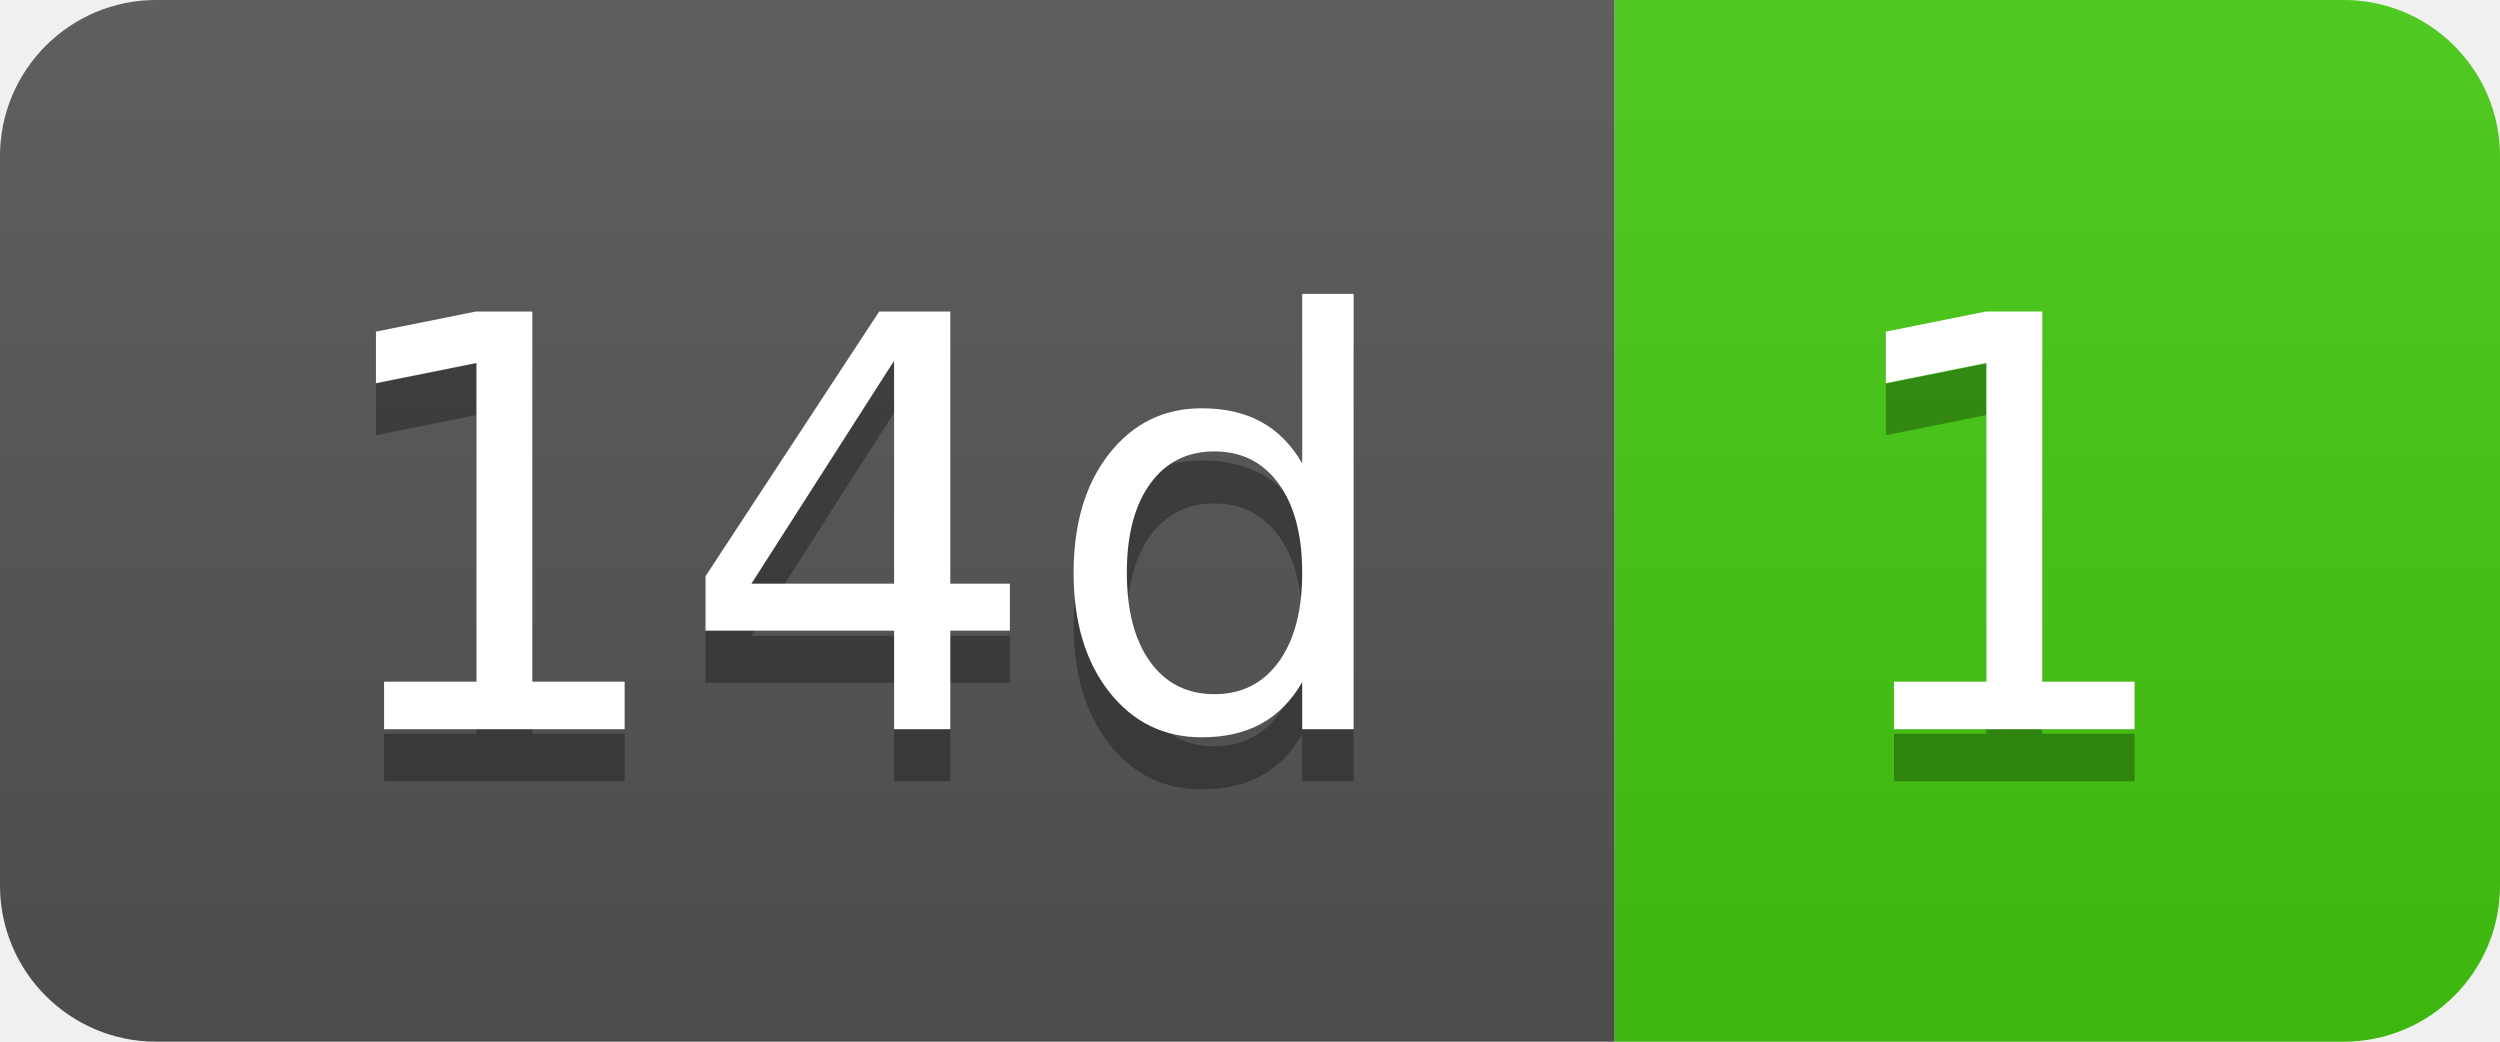
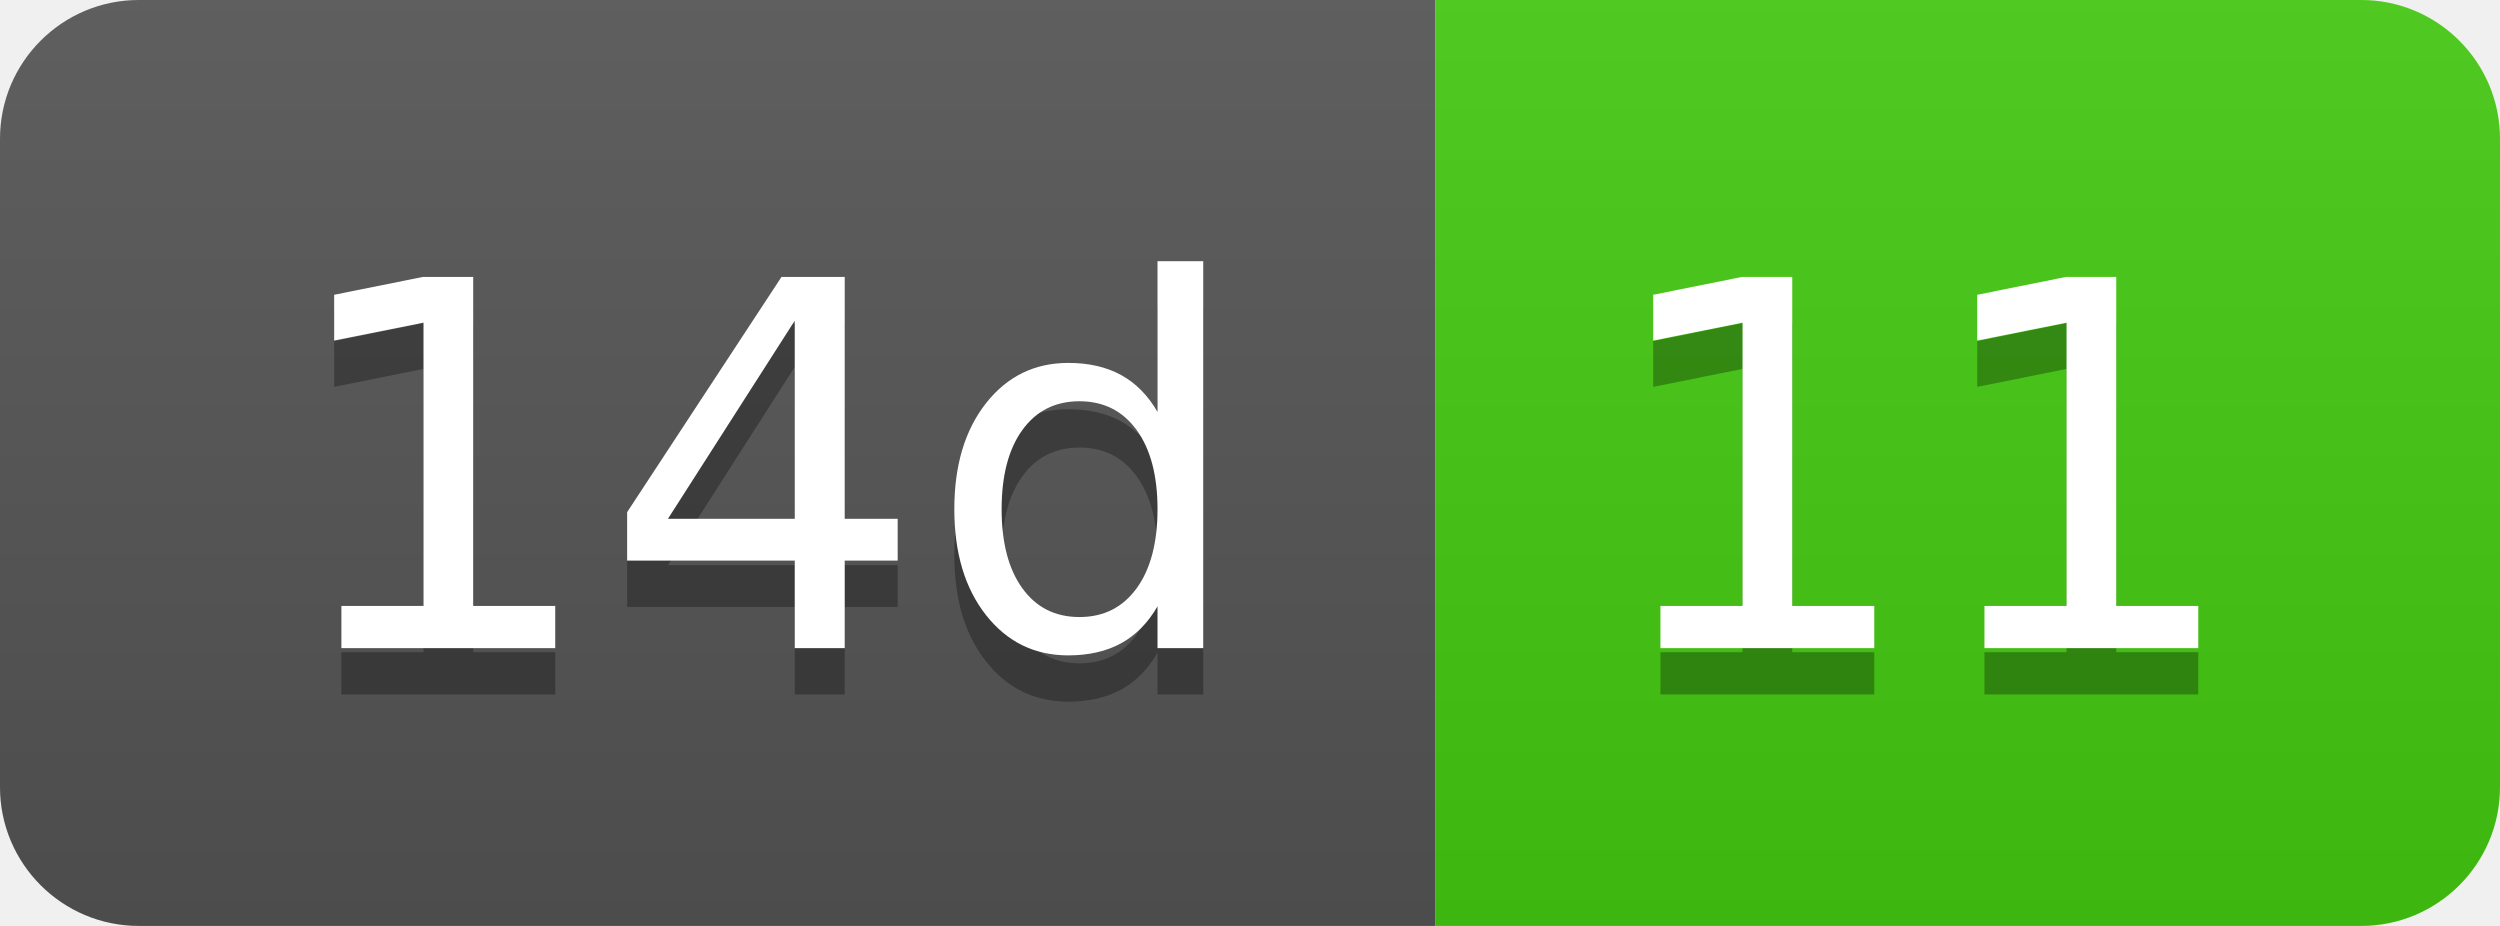
- <svg xmlns="http://www.w3.org/2000/svg" width="48" height="20" role="img" aria-label="14d: 1">
+ <svg xmlns="http://www.w3.org/2000/svg" width="54" height="20" role="img" aria-label="14d: 11">
  <linearGradient id="s" x2="0" y2="100%">
    <stop offset="0" stop-color="#bbb" stop-opacity=".1" />
    <stop offset="1" stop-opacity=".1" />
  </linearGradient>
  <clipPath id="r">
-     <rect width="48" height="20" rx="3" fill="#fff" />
+     <rect width="54" height="20" rx="3" fill="#fff" />
  </clipPath>
  <g clip-path="url(#r)">
    <rect width="31" height="20" fill="#555" />
-     <rect x="31" width="17" height="20" fill="#4c1" />
-     <rect width="48" height="20" fill="url(#s)" />
+     <rect x="31" width="23" height="20" fill="#4c1" />
+     <rect width="54" height="20" fill="url(#s)" />
  </g>
  <g fill="#fff" text-anchor="middle" font-family="Verdana,Geneva,DejaVu Sans,sans-serif" text-rendering="geometricPrecision" font-size="110">
    <text aria-hidden="true" x="165" y="150" fill="#010101" fill-opacity=".3" transform="scale(.1)" textLength="210">14d</text>
    <text x="165" y="140" transform="scale(.1)" fill="#fff" textLength="210">14d</text>
-     <text aria-hidden="true" x="385" y="150" fill="#010101" fill-opacity=".3" transform="scale(.1)" textLength="70">1</text>
-     <text x="385" y="140" transform="scale(.1)" fill="#fff" textLength="70">1</text>
+     <text aria-hidden="true" x="415" y="150" fill="#010101" fill-opacity=".3" transform="scale(.1)" textLength="130">11</text>
+     <text x="415" y="140" transform="scale(.1)" fill="#fff" textLength="130">11</text>
  </g>
</svg>
